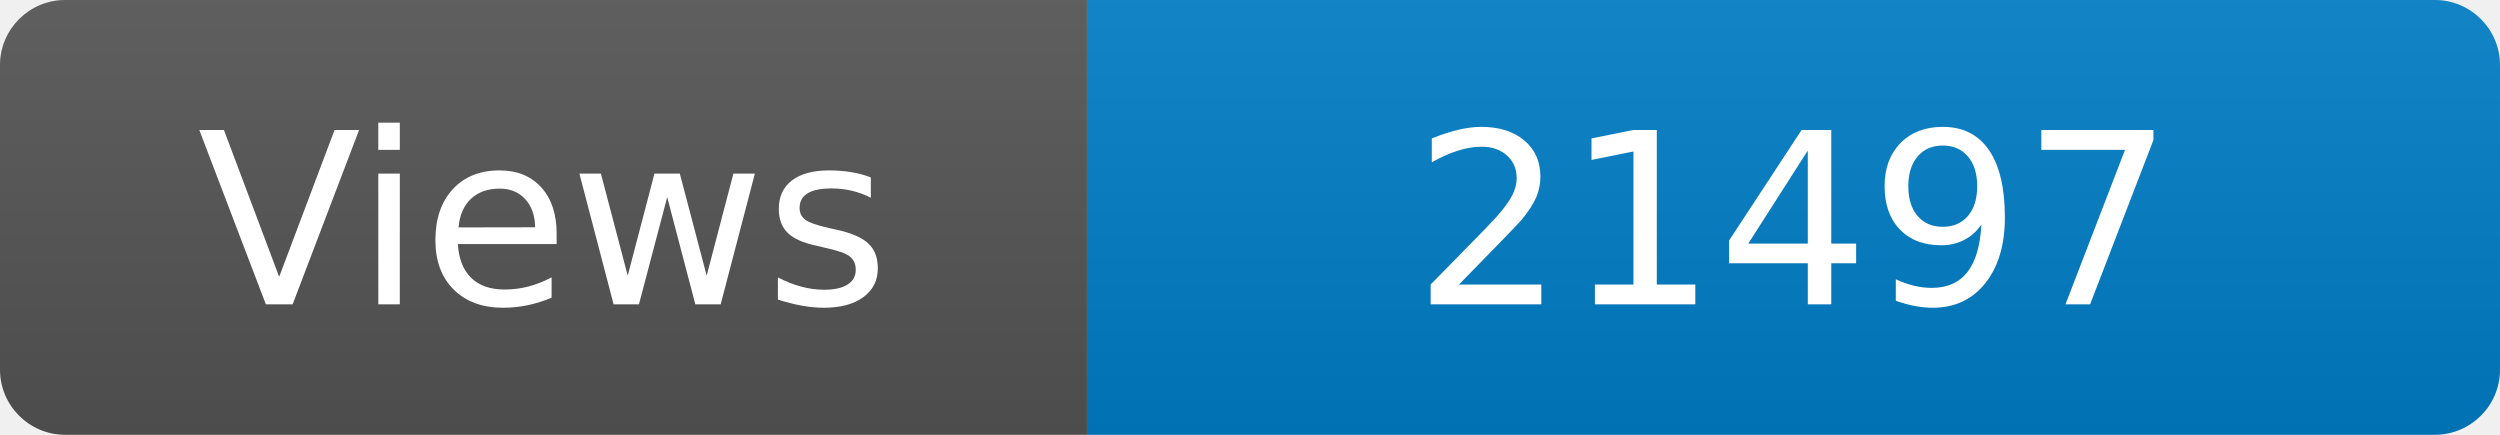
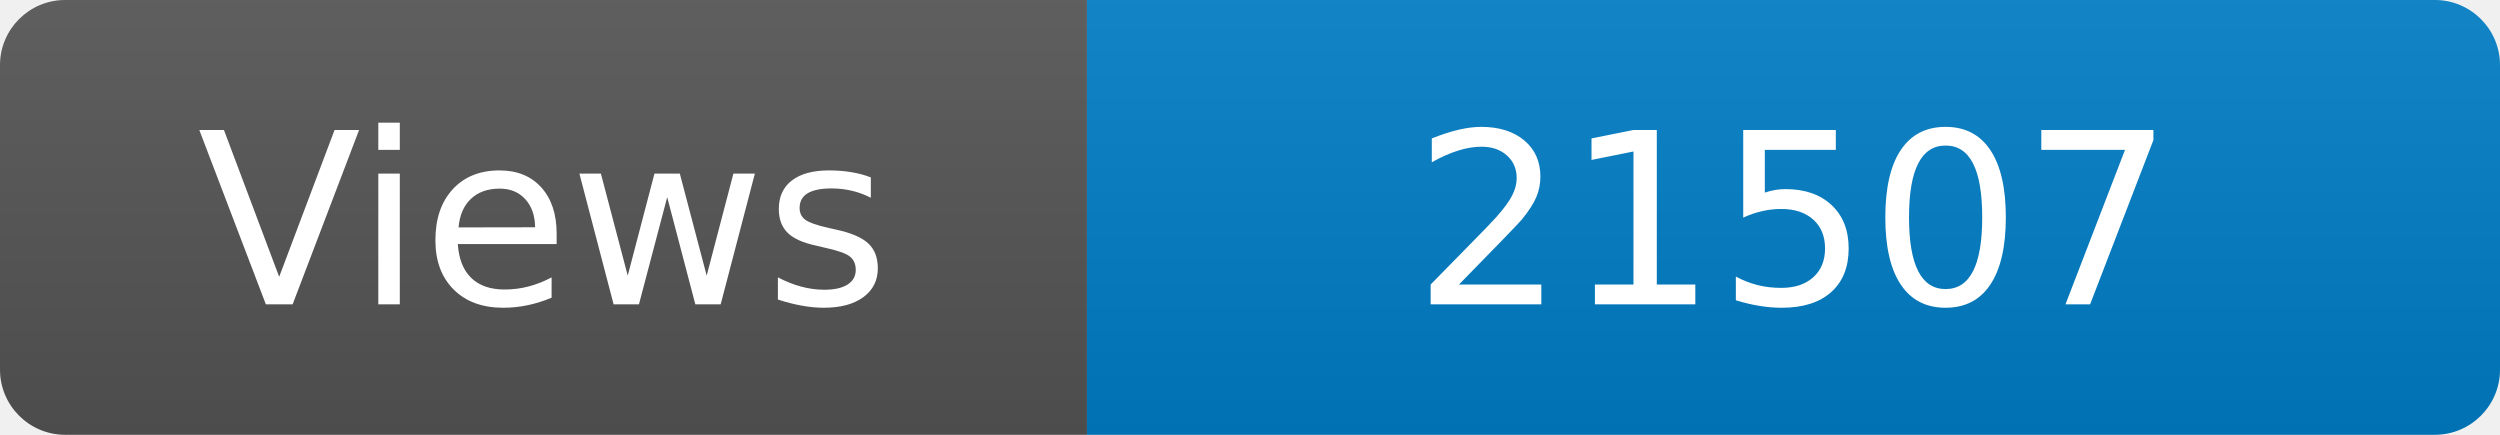
<svg xmlns="http://www.w3.org/2000/svg" width="115" height="20" role="img" aria-label="Maintained?: yes">
  <linearGradient id="s" x2="0" y2="100%">
    <stop offset="0" stop-color="#bbb" stop-opacity=".1" />
    <stop offset="1" stop-opacity=".1" />
  </linearGradient>
  <clipPath id="r">
    <rect width="115" height="20" rx="3" fill="#fff" />
  </clipPath>
  <g clip-path="url(#r)">
    <rect width="50" height="20" fill="#555" />
    <rect x="50" width="160" height="20" fill="#007ec6" />
    <rect width="115" height="20" fill="url(#s)" />
  </g>
  <g fill="#fff" text-anchor="middle" font-family="Verdana,Geneva,DejaVu Sans,sans-serif" font-size="110">
    <text x="250" y="140" transform="scale(.1)" fill="#fff">Views</text>
-     <text x="825" y="140" transform="scale(.1)" fill="#fff">21497</text>
+     <text x="825" y="140" transform="scale(.1)" fill="#fff">21507</text>
  </g>
</svg>
